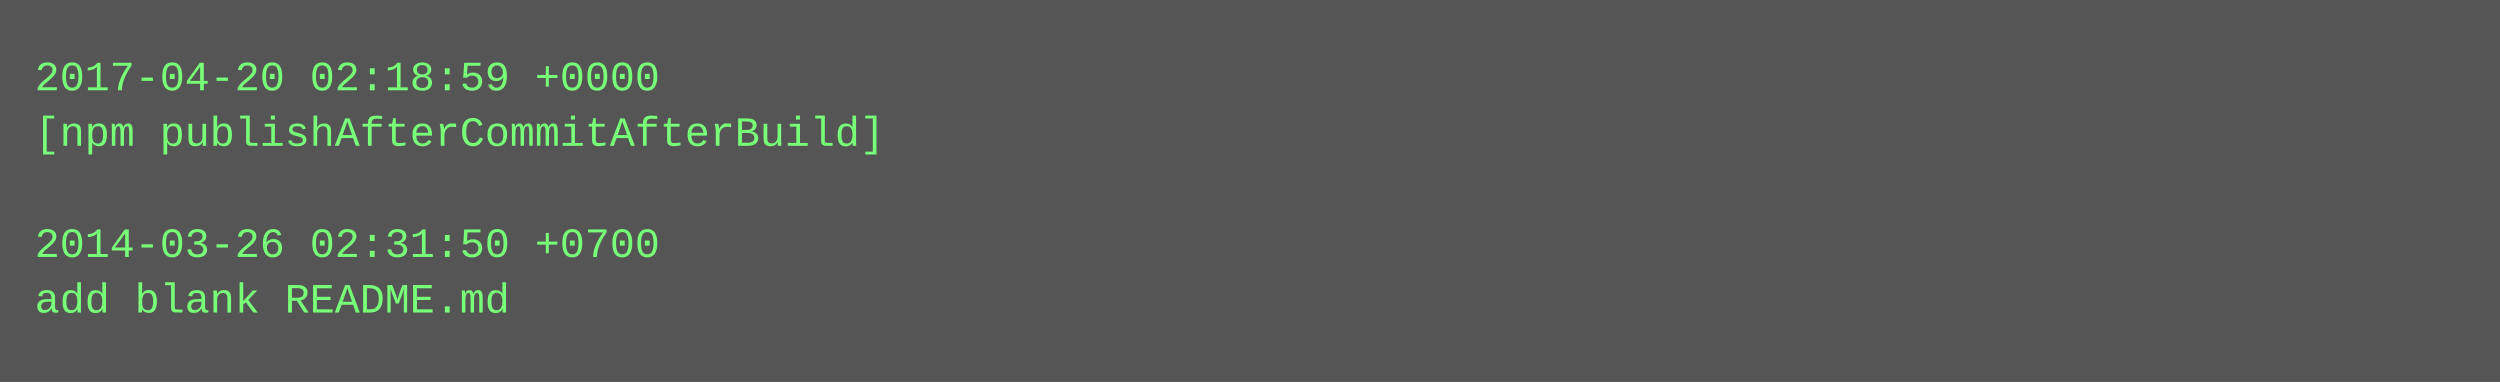
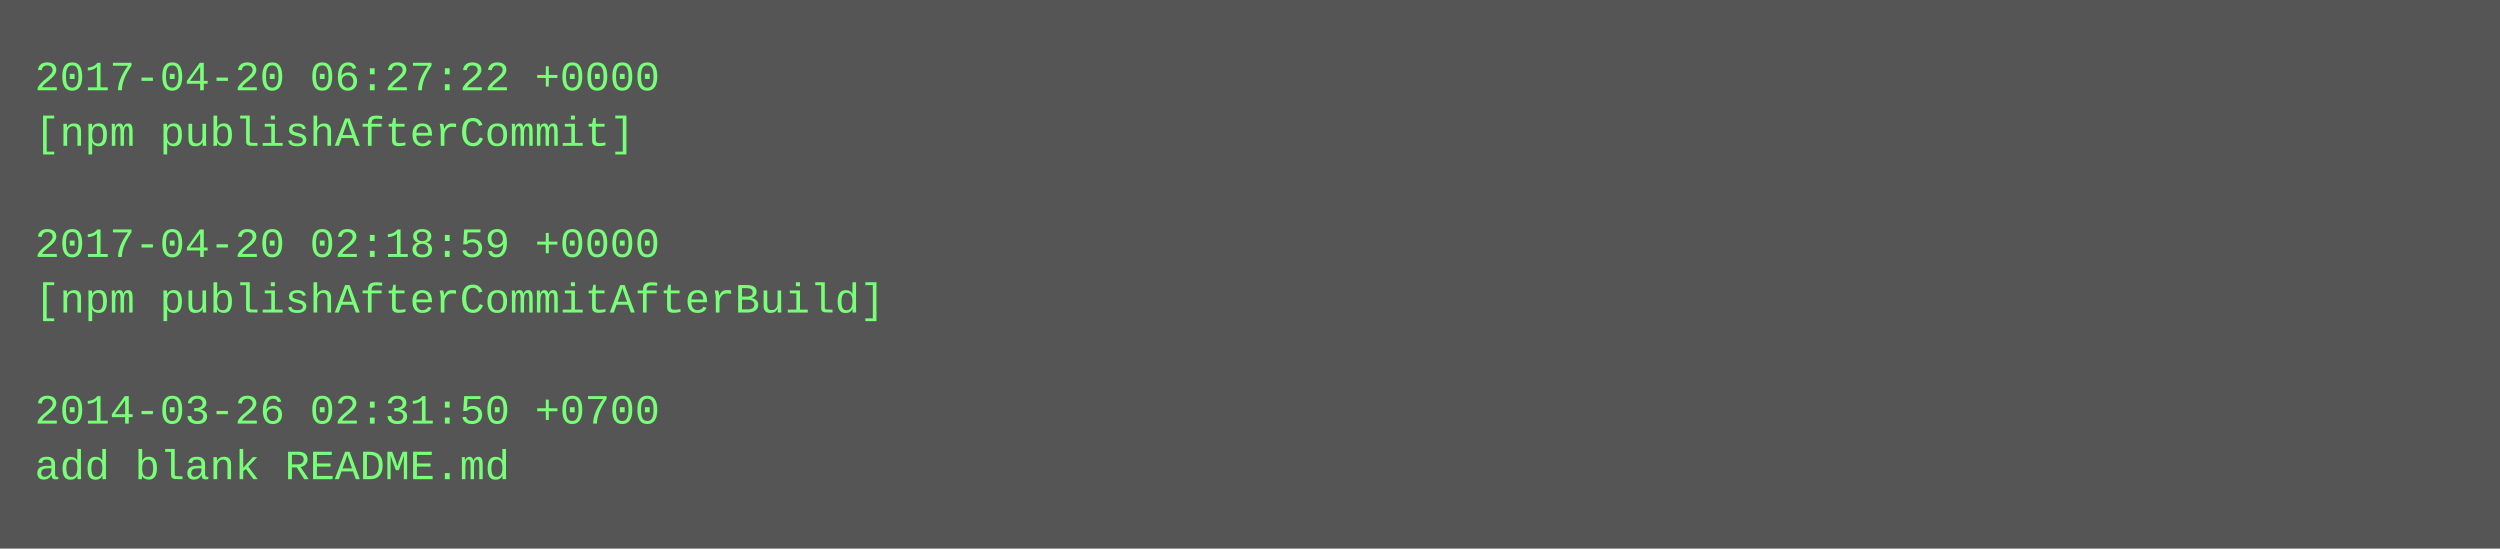
- <svg xmlns="http://www.w3.org/2000/svg" height="110" width="720">
-   <rect height="110" fill="#555" width="720" />
+ <svg xmlns="http://www.w3.org/2000/svg" height="158" width="720">
+   <rect height="158" fill="#555" width="720" />
  <text fill="#7f7" font-family="Courier New" font-size="12" xml:space="preserve">
-     <tspan x="10" y="26">2017-04-20 02:18:59 +0000</tspan>
-     <tspan x="10" y="42">[npm publishAfterCommitAfterBuild]</tspan>
+     <tspan x="10" y="26">2017-04-20 06:27:22 +0000</tspan>
+     <tspan x="10" y="42">[npm publishAfterCommit]</tspan>
    <tspan x="10" y="58" />
-     <tspan x="10" y="74">2014-03-26 02:31:50 +0700</tspan>
-     <tspan x="10" y="90">add blank README.md</tspan>
+     <tspan x="10" y="74">2017-04-20 02:18:59 +0000</tspan>
+     <tspan x="10" y="90">[npm publishAfterCommitAfterBuild]</tspan>
+     <tspan x="10" y="106" />
+     <tspan x="10" y="122">2014-03-26 02:31:50 +0700</tspan>
+     <tspan x="10" y="138">add blank README.md</tspan>
  </text>
</svg>
